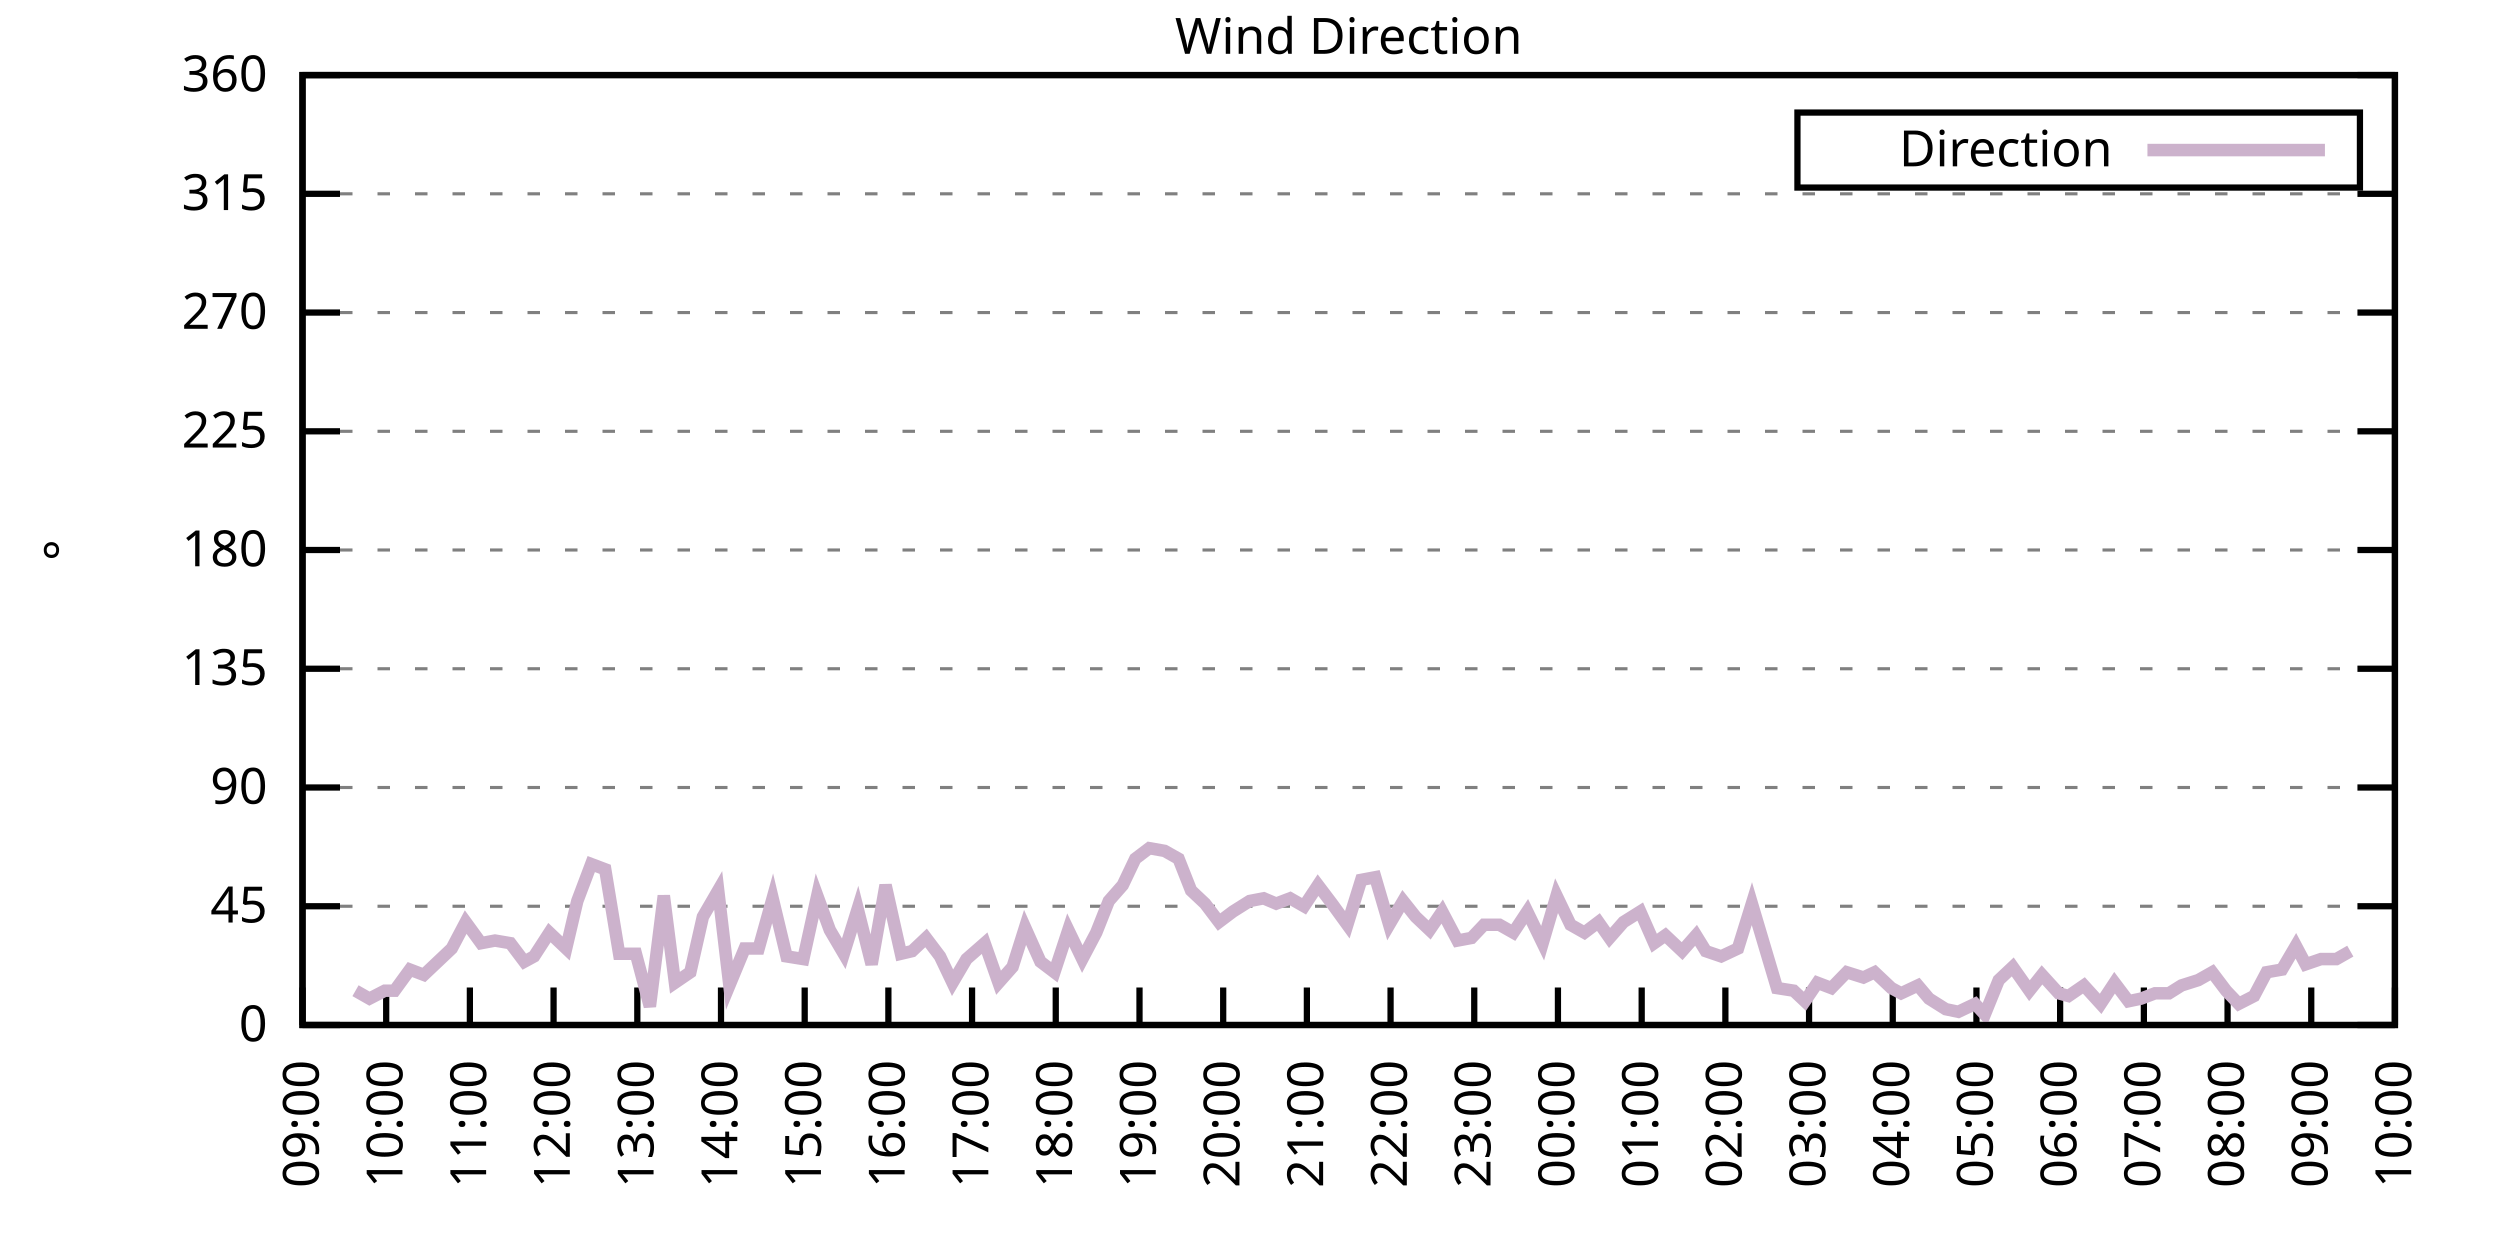
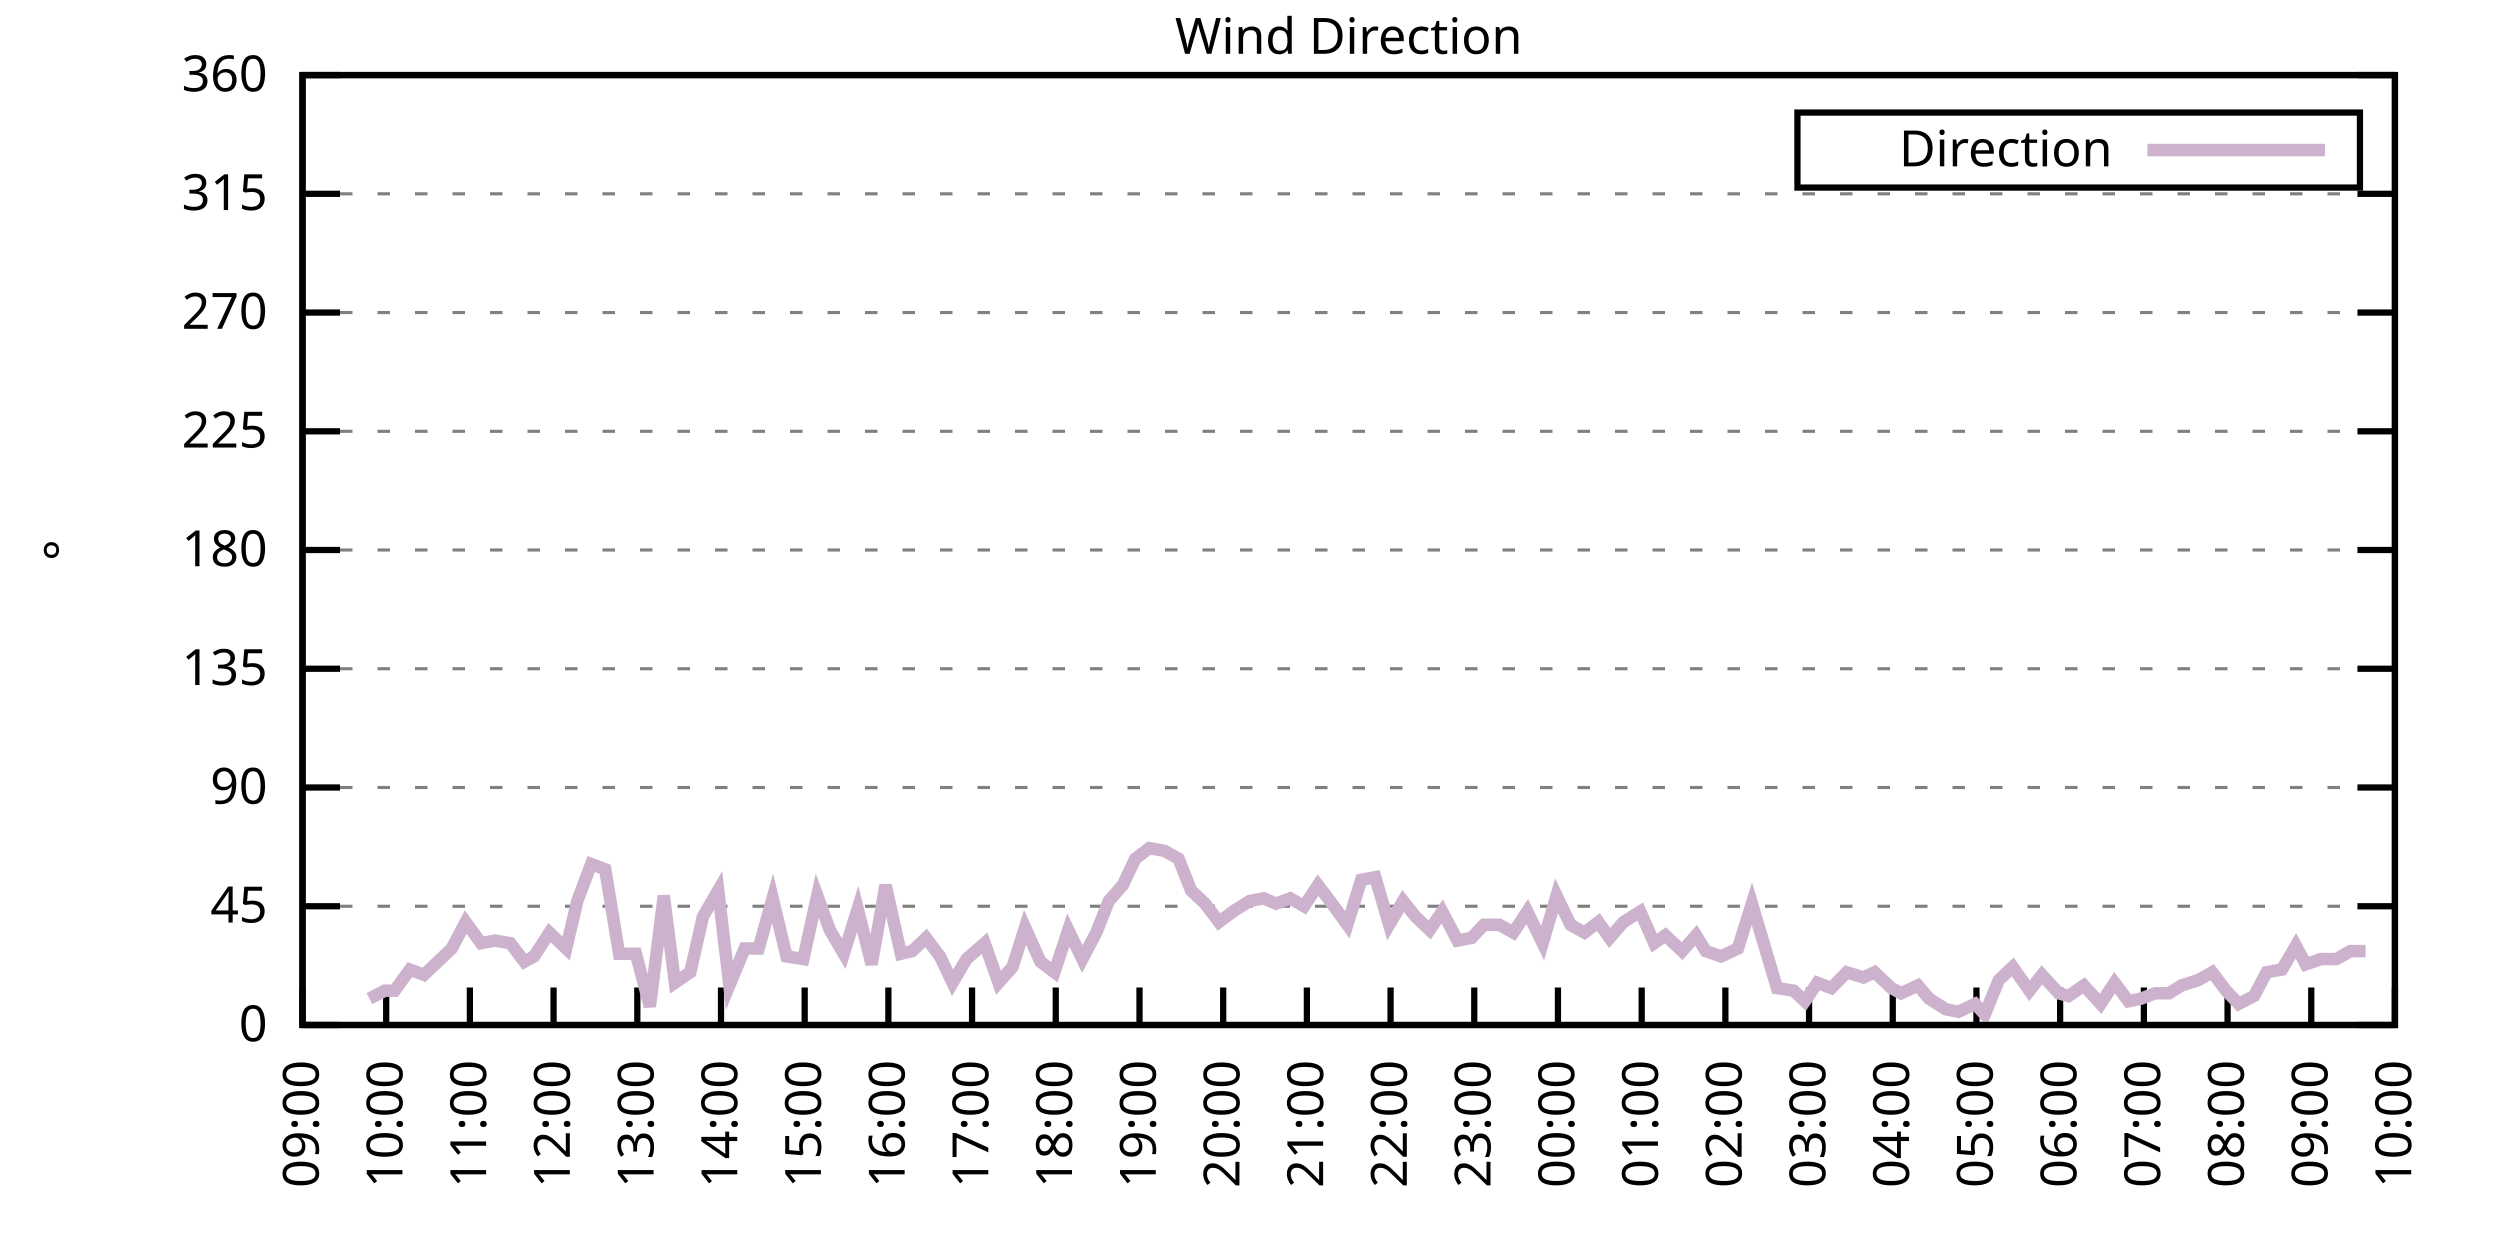
<svg xmlns="http://www.w3.org/2000/svg" xmlns:xlink="http://www.w3.org/1999/xlink" width="400" height="200" viewBox="0 0 400 200">
  <g id="gnuplot_canvas">
    <rect x="0" y="0" width="400" height="200" fill="none" />
    <defs>
      <circle id="gpDot" r="0.5" stroke-width="0.5" stroke="currentColor" />
      <path id="gpPt0" stroke-width="0.333" stroke="currentColor" d="M-1,0 h2 M0,-1 v2" />
      <path id="gpPt1" stroke-width="0.333" stroke="currentColor" d="M-1,-1 L1,1 M1,-1 L-1,1" />
      <path id="gpPt2" stroke-width="0.333" stroke="currentColor" d="M-1,0 L1,0 M0,-1 L0,1 M-1,-1 L1,1 M-1,1 L1,-1" />
      <rect id="gpPt3" stroke-width="0.333" stroke="currentColor" x="-1" y="-1" width="2" height="2" />
      <rect id="gpPt4" stroke-width="0.333" stroke="currentColor" fill="currentColor" x="-1" y="-1" width="2" height="2" />
      <circle id="gpPt5" stroke-width="0.333" stroke="currentColor" cx="0" cy="0" r="1" />
      <use xlink:href="#gpPt5" id="gpPt6" fill="currentColor" stroke="none" />
      <path id="gpPt7" stroke-width="0.333" stroke="currentColor" d="M0,-1.33 L-1.33,0.67 L1.33,0.67 z" />
      <use xlink:href="#gpPt7" id="gpPt8" fill="currentColor" stroke="none" />
      <use xlink:href="#gpPt7" id="gpPt9" stroke="currentColor" transform="rotate(180)" />
      <use xlink:href="#gpPt9" id="gpPt10" fill="currentColor" stroke="none" />
      <use xlink:href="#gpPt3" id="gpPt11" stroke="currentColor" transform="rotate(45)" />
      <use xlink:href="#gpPt11" id="gpPt12" fill="currentColor" stroke="none" />
      <path id="gpPt13" stroke-width="0.333" stroke="currentColor" d="M0,1.330 L1.265,0.411 L0.782,-1.067 L-0.782,-1.076 L-1.265,0.411 z" />
      <use xlink:href="#gpPt13" id="gpPt14" fill="currentColor" stroke="none" />
      <filter id="textbox" filterUnits="objectBoundingBox" x="0" y="0" height="1" width="1">
        <feFlood flood-color="white" flood-opacity="1" result="bgnd" />
        <feComposite in="SourceGraphic" in2="bgnd" operator="atop" />
      </filter>
      <filter id="greybox" filterUnits="objectBoundingBox" x="0" y="0" height="1" width="1">
        <feFlood flood-color="lightgrey" flood-opacity="1" result="grey" />
        <feComposite in="SourceGraphic" in2="grey" operator="atop" />
      </filter>
    </defs>
    <g fill="none" color="white" stroke="currentColor" stroke-width="1.00" stroke-linecap="butt" stroke-linejoin="miter">
</g>
    <g fill="none" color="black" stroke="currentColor" stroke-width="1.00" stroke-linecap="butt" stroke-linejoin="miter">
      <g stroke="none" shape-rendering="crispEdges">
        <polygon fill="rgb(255, 255, 255)" points="48.40,164.00 383.18,164.00 383.18,12.02 48.40,12.02 " />
      </g>
    </g>
    <g fill="none" color="black" stroke="currentColor" stroke-width="1.00" stroke-linecap="butt" stroke-linejoin="miter">
</g>
    <g fill="none" color="black" stroke="black" stroke-width="0.50" stroke-linecap="butt" stroke-linejoin="miter">
</g>
    <g fill="none" color="gray" stroke="currentColor" stroke-width="0.50" stroke-linecap="butt" stroke-linejoin="miter">
      <path stroke="gray" stroke-dasharray="2,4" class="gridline" d="M48.40,164.00 L383.19,164.00  " />
    </g>
    <g fill="none" color="gray" stroke="gray" stroke-width="1.00" stroke-linecap="butt" stroke-linejoin="miter">
</g>
    <g fill="none" color="black" stroke="currentColor" stroke-width="1.00" stroke-linecap="butt" stroke-linejoin="miter">
      <path stroke="black" d="M48.40,164.00 L54.40,164.00 M383.19,164.00 L377.19,164.00  " />
      <g transform="translate(42.80,166.60)" stroke="none" fill="black" font-family="Sans" font-size="8.00" text-anchor="end">
        <text>
          <tspan font-family="Sans"> 0</tspan>
        </text>
      </g>
    </g>
    <g fill="none" color="black" stroke="currentColor" stroke-width="1.00" stroke-linecap="butt" stroke-linejoin="miter">
</g>
    <g fill="none" color="black" stroke="black" stroke-width="0.50" stroke-linecap="butt" stroke-linejoin="miter">
</g>
    <g fill="none" color="gray" stroke="currentColor" stroke-width="0.50" stroke-linecap="butt" stroke-linejoin="miter">
      <path stroke="gray" stroke-dasharray="2,4" class="gridline" d="M48.40,145.00 L383.19,145.00  " />
    </g>
    <g fill="none" color="gray" stroke="gray" stroke-width="1.00" stroke-linecap="butt" stroke-linejoin="miter">
</g>
    <g fill="none" color="black" stroke="currentColor" stroke-width="1.00" stroke-linecap="butt" stroke-linejoin="miter">
      <path stroke="black" d="M48.40,145.00 L54.40,145.00 M383.19,145.00 L377.19,145.00  " />
      <g transform="translate(42.80,147.60)" stroke="none" fill="black" font-family="Sans" font-size="8.00" text-anchor="end">
        <text>
          <tspan font-family="Sans"> 45</tspan>
        </text>
      </g>
    </g>
    <g fill="none" color="black" stroke="currentColor" stroke-width="1.00" stroke-linecap="butt" stroke-linejoin="miter">
</g>
    <g fill="none" color="black" stroke="black" stroke-width="0.50" stroke-linecap="butt" stroke-linejoin="miter">
</g>
    <g fill="none" color="gray" stroke="currentColor" stroke-width="0.50" stroke-linecap="butt" stroke-linejoin="miter">
      <path stroke="gray" stroke-dasharray="2,4" class="gridline" d="M48.40,126.00 L383.19,126.00  " />
    </g>
    <g fill="none" color="gray" stroke="gray" stroke-width="1.00" stroke-linecap="butt" stroke-linejoin="miter">
</g>
    <g fill="none" color="black" stroke="currentColor" stroke-width="1.00" stroke-linecap="butt" stroke-linejoin="miter">
      <path stroke="black" d="M48.40,126.00 L54.40,126.00 M383.19,126.00 L377.19,126.00  " />
      <g transform="translate(42.80,128.60)" stroke="none" fill="black" font-family="Sans" font-size="8.00" text-anchor="end">
        <text>
          <tspan font-family="Sans"> 90</tspan>
        </text>
      </g>
    </g>
    <g fill="none" color="black" stroke="currentColor" stroke-width="1.00" stroke-linecap="butt" stroke-linejoin="miter">
</g>
    <g fill="none" color="black" stroke="black" stroke-width="0.50" stroke-linecap="butt" stroke-linejoin="miter">
</g>
    <g fill="none" color="gray" stroke="currentColor" stroke-width="0.50" stroke-linecap="butt" stroke-linejoin="miter">
      <path stroke="gray" stroke-dasharray="2,4" class="gridline" d="M48.40,107.00 L383.19,107.00  " />
    </g>
    <g fill="none" color="gray" stroke="gray" stroke-width="1.00" stroke-linecap="butt" stroke-linejoin="miter">
</g>
    <g fill="none" color="black" stroke="currentColor" stroke-width="1.00" stroke-linecap="butt" stroke-linejoin="miter">
      <path stroke="black" d="M48.40,107.00 L54.40,107.00 M383.19,107.00 L377.19,107.00  " />
      <g transform="translate(42.80,109.60)" stroke="none" fill="black" font-family="Sans" font-size="8.00" text-anchor="end">
        <text>
          <tspan font-family="Sans"> 135</tspan>
        </text>
      </g>
    </g>
    <g fill="none" color="black" stroke="currentColor" stroke-width="1.00" stroke-linecap="butt" stroke-linejoin="miter">
</g>
    <g fill="none" color="black" stroke="black" stroke-width="0.50" stroke-linecap="butt" stroke-linejoin="miter">
</g>
    <g fill="none" color="gray" stroke="currentColor" stroke-width="0.50" stroke-linecap="butt" stroke-linejoin="miter">
      <path stroke="gray" stroke-dasharray="2,4" class="gridline" d="M48.40,88.00 L383.19,88.00  " />
    </g>
    <g fill="none" color="gray" stroke="gray" stroke-width="1.00" stroke-linecap="butt" stroke-linejoin="miter">
</g>
    <g fill="none" color="black" stroke="currentColor" stroke-width="1.00" stroke-linecap="butt" stroke-linejoin="miter">
      <path stroke="black" d="M48.40,88.00 L54.40,88.00 M383.19,88.00 L377.19,88.00  " />
      <g transform="translate(42.80,90.60)" stroke="none" fill="black" font-family="Sans" font-size="8.00" text-anchor="end">
        <text>
          <tspan font-family="Sans"> 180</tspan>
        </text>
      </g>
    </g>
    <g fill="none" color="black" stroke="currentColor" stroke-width="1.00" stroke-linecap="butt" stroke-linejoin="miter">
</g>
    <g fill="none" color="black" stroke="black" stroke-width="0.50" stroke-linecap="butt" stroke-linejoin="miter">
</g>
    <g fill="none" color="gray" stroke="currentColor" stroke-width="0.50" stroke-linecap="butt" stroke-linejoin="miter">
      <path stroke="gray" stroke-dasharray="2,4" class="gridline" d="M48.40,69.01 L383.19,69.01  " />
    </g>
    <g fill="none" color="gray" stroke="gray" stroke-width="1.00" stroke-linecap="butt" stroke-linejoin="miter">
</g>
    <g fill="none" color="black" stroke="currentColor" stroke-width="1.00" stroke-linecap="butt" stroke-linejoin="miter">
      <path stroke="black" d="M48.40,69.01 L54.40,69.01 M383.19,69.01 L377.19,69.01  " />
      <g transform="translate(42.80,71.61)" stroke="none" fill="black" font-family="Sans" font-size="8.00" text-anchor="end">
        <text>
          <tspan font-family="Sans"> 225</tspan>
        </text>
      </g>
    </g>
    <g fill="none" color="black" stroke="currentColor" stroke-width="1.00" stroke-linecap="butt" stroke-linejoin="miter">
</g>
    <g fill="none" color="black" stroke="black" stroke-width="0.50" stroke-linecap="butt" stroke-linejoin="miter">
</g>
    <g fill="none" color="gray" stroke="currentColor" stroke-width="0.50" stroke-linecap="butt" stroke-linejoin="miter">
      <path stroke="gray" stroke-dasharray="2,4" class="gridline" d="M48.40,50.01 L383.19,50.01  " />
    </g>
    <g fill="none" color="gray" stroke="gray" stroke-width="1.00" stroke-linecap="butt" stroke-linejoin="miter">
</g>
    <g fill="none" color="black" stroke="currentColor" stroke-width="1.00" stroke-linecap="butt" stroke-linejoin="miter">
      <path stroke="black" d="M48.40,50.01 L54.40,50.01 M383.19,50.01 L377.19,50.01  " />
      <g transform="translate(42.80,52.61)" stroke="none" fill="black" font-family="Sans" font-size="8.00" text-anchor="end">
        <text>
          <tspan font-family="Sans"> 270</tspan>
        </text>
      </g>
    </g>
    <g fill="none" color="black" stroke="currentColor" stroke-width="1.00" stroke-linecap="butt" stroke-linejoin="miter">
</g>
    <g fill="none" color="black" stroke="black" stroke-width="0.50" stroke-linecap="butt" stroke-linejoin="miter">
</g>
    <g fill="none" color="gray" stroke="currentColor" stroke-width="0.50" stroke-linecap="butt" stroke-linejoin="miter">
      <path stroke="gray" stroke-dasharray="2,4" class="gridline" d="M48.40,31.01 L383.19,31.01  " />
    </g>
    <g fill="none" color="gray" stroke="gray" stroke-width="1.00" stroke-linecap="butt" stroke-linejoin="miter">
</g>
    <g fill="none" color="black" stroke="currentColor" stroke-width="1.00" stroke-linecap="butt" stroke-linejoin="miter">
      <path stroke="black" d="M48.40,31.01 L54.40,31.01 M383.19,31.01 L377.19,31.01  " />
      <g transform="translate(42.80,33.61)" stroke="none" fill="black" font-family="Sans" font-size="8.00" text-anchor="end">
        <text>
          <tspan font-family="Sans"> 315</tspan>
        </text>
      </g>
    </g>
    <g fill="none" color="black" stroke="currentColor" stroke-width="1.00" stroke-linecap="butt" stroke-linejoin="miter">
</g>
    <g fill="none" color="black" stroke="black" stroke-width="0.50" stroke-linecap="butt" stroke-linejoin="miter">
</g>
    <g fill="none" color="gray" stroke="currentColor" stroke-width="0.50" stroke-linecap="butt" stroke-linejoin="miter">
      <path stroke="gray" stroke-dasharray="2,4" class="gridline" d="M48.40,12.01 L383.19,12.01  " />
    </g>
    <g fill="none" color="gray" stroke="gray" stroke-width="1.00" stroke-linecap="butt" stroke-linejoin="miter">
</g>
    <g fill="none" color="black" stroke="currentColor" stroke-width="1.00" stroke-linecap="butt" stroke-linejoin="miter">
      <path stroke="black" d="M48.40,12.01 L54.40,12.01 M383.19,12.01 L377.19,12.01  " />
      <g transform="translate(42.80,14.61)" stroke="none" fill="black" font-family="Sans" font-size="8.00" text-anchor="end">
        <text>
          <tspan font-family="Sans"> 360</tspan>
        </text>
      </g>
    </g>
    <g fill="none" color="black" stroke="currentColor" stroke-width="1.00" stroke-linecap="butt" stroke-linejoin="miter">
      <path stroke="black" d="M48.40,164.00 L48.40,158.00  " />
      <g transform="translate(51.00,169.60) rotate(270.00)" stroke="none" fill="black" font-family="Sans" font-size="8.00" text-anchor="end">
        <text>
          <tspan font-family="Sans">09:00</tspan>
        </text>
      </g>
    </g>
    <g fill="none" color="black" stroke="currentColor" stroke-width="1.00" stroke-linecap="butt" stroke-linejoin="miter">
      <path stroke="black" d="M61.79,164.00 L61.79,158.00  " />
      <g transform="translate(64.39,169.60) rotate(270.00)" stroke="none" fill="black" font-family="Sans" font-size="8.00" text-anchor="end">
        <text>
          <tspan font-family="Sans">10:00</tspan>
        </text>
      </g>
    </g>
    <g fill="none" color="black" stroke="currentColor" stroke-width="1.00" stroke-linecap="butt" stroke-linejoin="miter">
      <path stroke="black" d="M75.18,164.00 L75.18,158.00  " />
      <g transform="translate(77.78,169.60) rotate(270.00)" stroke="none" fill="black" font-family="Sans" font-size="8.00" text-anchor="end">
        <text>
          <tspan font-family="Sans">11:00</tspan>
        </text>
      </g>
    </g>
    <g fill="none" color="black" stroke="currentColor" stroke-width="1.00" stroke-linecap="butt" stroke-linejoin="miter">
      <path stroke="black" d="M88.57,164.00 L88.57,158.00  " />
      <g transform="translate(91.17,169.60) rotate(270.00)" stroke="none" fill="black" font-family="Sans" font-size="8.00" text-anchor="end">
        <text>
          <tspan font-family="Sans">12:00</tspan>
        </text>
      </g>
    </g>
    <g fill="none" color="black" stroke="currentColor" stroke-width="1.00" stroke-linecap="butt" stroke-linejoin="miter">
      <path stroke="black" d="M101.97,164.00 L101.97,158.00  " />
      <g transform="translate(104.57,169.60) rotate(270.00)" stroke="none" fill="black" font-family="Sans" font-size="8.00" text-anchor="end">
        <text>
          <tspan font-family="Sans">13:00</tspan>
        </text>
      </g>
    </g>
    <g fill="none" color="black" stroke="currentColor" stroke-width="1.00" stroke-linecap="butt" stroke-linejoin="miter">
      <path stroke="black" d="M115.36,164.00 L115.36,158.00  " />
      <g transform="translate(117.96,169.60) rotate(270.00)" stroke="none" fill="black" font-family="Sans" font-size="8.00" text-anchor="end">
        <text>
          <tspan font-family="Sans">14:00</tspan>
        </text>
      </g>
    </g>
    <g fill="none" color="black" stroke="currentColor" stroke-width="1.00" stroke-linecap="butt" stroke-linejoin="miter">
      <path stroke="black" d="M128.75,164.00 L128.75,158.00  " />
      <g transform="translate(131.35,169.60) rotate(270.00)" stroke="none" fill="black" font-family="Sans" font-size="8.00" text-anchor="end">
        <text>
          <tspan font-family="Sans">15:00</tspan>
        </text>
      </g>
    </g>
    <g fill="none" color="black" stroke="currentColor" stroke-width="1.00" stroke-linecap="butt" stroke-linejoin="miter">
      <path stroke="black" d="M142.14,164.00 L142.14,158.00  " />
      <g transform="translate(144.74,169.60) rotate(270.00)" stroke="none" fill="black" font-family="Sans" font-size="8.00" text-anchor="end">
        <text>
          <tspan font-family="Sans">16:00</tspan>
        </text>
      </g>
    </g>
    <g fill="none" color="black" stroke="currentColor" stroke-width="1.00" stroke-linecap="butt" stroke-linejoin="miter">
      <path stroke="black" d="M155.53,164.00 L155.53,158.00  " />
      <g transform="translate(158.13,169.60) rotate(270.00)" stroke="none" fill="black" font-family="Sans" font-size="8.00" text-anchor="end">
        <text>
          <tspan font-family="Sans">17:00</tspan>
        </text>
      </g>
    </g>
    <g fill="none" color="black" stroke="currentColor" stroke-width="1.00" stroke-linecap="butt" stroke-linejoin="miter">
      <path stroke="black" d="M168.92,164.00 L168.92,158.00  " />
      <g transform="translate(171.52,169.60) rotate(270.00)" stroke="none" fill="black" font-family="Sans" font-size="8.00" text-anchor="end">
        <text>
          <tspan font-family="Sans">18:00</tspan>
        </text>
      </g>
    </g>
    <g fill="none" color="black" stroke="currentColor" stroke-width="1.00" stroke-linecap="butt" stroke-linejoin="miter">
      <path stroke="black" d="M182.32,164.00 L182.32,158.00  " />
      <g transform="translate(184.92,169.60) rotate(270.00)" stroke="none" fill="black" font-family="Sans" font-size="8.00" text-anchor="end">
        <text>
          <tspan font-family="Sans">19:00</tspan>
        </text>
      </g>
    </g>
    <g fill="none" color="black" stroke="currentColor" stroke-width="1.00" stroke-linecap="butt" stroke-linejoin="miter">
      <path stroke="black" d="M195.71,164.00 L195.71,158.00  " />
      <g transform="translate(198.31,169.60) rotate(270.00)" stroke="none" fill="black" font-family="Sans" font-size="8.00" text-anchor="end">
        <text>
          <tspan font-family="Sans">20:00</tspan>
        </text>
      </g>
    </g>
    <g fill="none" color="black" stroke="currentColor" stroke-width="1.00" stroke-linecap="butt" stroke-linejoin="miter">
      <path stroke="black" d="M209.10,164.00 L209.10,158.00  " />
      <g transform="translate(211.70,169.60) rotate(270.00)" stroke="none" fill="black" font-family="Sans" font-size="8.00" text-anchor="end">
        <text>
          <tspan font-family="Sans">21:00</tspan>
        </text>
      </g>
    </g>
    <g fill="none" color="black" stroke="currentColor" stroke-width="1.00" stroke-linecap="butt" stroke-linejoin="miter">
      <path stroke="black" d="M222.49,164.00 L222.49,158.00  " />
      <g transform="translate(225.09,169.60) rotate(270.00)" stroke="none" fill="black" font-family="Sans" font-size="8.00" text-anchor="end">
        <text>
          <tspan font-family="Sans">22:00</tspan>
        </text>
      </g>
    </g>
    <g fill="none" color="black" stroke="currentColor" stroke-width="1.00" stroke-linecap="butt" stroke-linejoin="miter">
      <path stroke="black" d="M235.88,164.00 L235.88,158.00  " />
      <g transform="translate(238.48,169.60) rotate(270.00)" stroke="none" fill="black" font-family="Sans" font-size="8.00" text-anchor="end">
        <text>
          <tspan font-family="Sans">23:00</tspan>
        </text>
      </g>
    </g>
    <g fill="none" color="black" stroke="currentColor" stroke-width="1.00" stroke-linecap="butt" stroke-linejoin="miter">
      <path stroke="black" d="M249.27,164.00 L249.27,158.00  " />
      <g transform="translate(251.87,169.60) rotate(270.00)" stroke="none" fill="black" font-family="Sans" font-size="8.00" text-anchor="end">
        <text>
          <tspan font-family="Sans">00:00</tspan>
        </text>
      </g>
    </g>
    <g fill="none" color="black" stroke="currentColor" stroke-width="1.00" stroke-linecap="butt" stroke-linejoin="miter">
      <path stroke="black" d="M262.67,164.00 L262.67,158.00  " />
      <g transform="translate(265.27,169.60) rotate(270.00)" stroke="none" fill="black" font-family="Sans" font-size="8.00" text-anchor="end">
        <text>
          <tspan font-family="Sans">01:00</tspan>
        </text>
      </g>
    </g>
    <g fill="none" color="black" stroke="currentColor" stroke-width="1.00" stroke-linecap="butt" stroke-linejoin="miter">
      <path stroke="black" d="M276.06,164.00 L276.06,158.00  " />
      <g transform="translate(278.66,169.60) rotate(270.00)" stroke="none" fill="black" font-family="Sans" font-size="8.00" text-anchor="end">
        <text>
          <tspan font-family="Sans">02:00</tspan>
        </text>
      </g>
    </g>
    <g fill="none" color="black" stroke="currentColor" stroke-width="1.00" stroke-linecap="butt" stroke-linejoin="miter">
      <path stroke="black" d="M289.45,164.00 L289.45,158.00  " />
      <g transform="translate(292.05,169.60) rotate(270.00)" stroke="none" fill="black" font-family="Sans" font-size="8.00" text-anchor="end">
        <text>
          <tspan font-family="Sans">03:00</tspan>
        </text>
      </g>
    </g>
    <g fill="none" color="black" stroke="currentColor" stroke-width="1.00" stroke-linecap="butt" stroke-linejoin="miter">
      <path stroke="black" d="M302.84,164.00 L302.84,158.00  " />
      <g transform="translate(305.44,169.60) rotate(270.00)" stroke="none" fill="black" font-family="Sans" font-size="8.00" text-anchor="end">
        <text>
          <tspan font-family="Sans">04:00</tspan>
        </text>
      </g>
    </g>
    <g fill="none" color="black" stroke="currentColor" stroke-width="1.00" stroke-linecap="butt" stroke-linejoin="miter">
      <path stroke="black" d="M316.23,164.00 L316.23,158.00  " />
      <g transform="translate(318.83,169.60) rotate(270.00)" stroke="none" fill="black" font-family="Sans" font-size="8.00" text-anchor="end">
        <text>
          <tspan font-family="Sans">05:00</tspan>
        </text>
      </g>
    </g>
    <g fill="none" color="black" stroke="currentColor" stroke-width="1.00" stroke-linecap="butt" stroke-linejoin="miter">
      <path stroke="black" d="M329.62,164.00 L329.62,158.00  " />
      <g transform="translate(332.22,169.60) rotate(270.00)" stroke="none" fill="black" font-family="Sans" font-size="8.00" text-anchor="end">
        <text>
          <tspan font-family="Sans">06:00</tspan>
        </text>
      </g>
    </g>
    <g fill="none" color="black" stroke="currentColor" stroke-width="1.00" stroke-linecap="butt" stroke-linejoin="miter">
      <path stroke="black" d="M343.02,164.00 L343.02,158.00  " />
      <g transform="translate(345.62,169.60) rotate(270.00)" stroke="none" fill="black" font-family="Sans" font-size="8.00" text-anchor="end">
        <text>
          <tspan font-family="Sans">07:00</tspan>
        </text>
      </g>
    </g>
    <g fill="none" color="black" stroke="currentColor" stroke-width="1.00" stroke-linecap="butt" stroke-linejoin="miter">
      <path stroke="black" d="M356.41,164.00 L356.41,158.00  " />
      <g transform="translate(359.01,169.60) rotate(270.00)" stroke="none" fill="black" font-family="Sans" font-size="8.00" text-anchor="end">
        <text>
          <tspan font-family="Sans">08:00</tspan>
        </text>
      </g>
    </g>
    <g fill="none" color="black" stroke="currentColor" stroke-width="1.00" stroke-linecap="butt" stroke-linejoin="miter">
      <path stroke="black" d="M369.80,164.00 L369.80,158.00  " />
      <g transform="translate(372.40,169.60) rotate(270.00)" stroke="none" fill="black" font-family="Sans" font-size="8.00" text-anchor="end">
        <text>
          <tspan font-family="Sans">09:00</tspan>
        </text>
      </g>
    </g>
    <g fill="none" color="black" stroke="currentColor" stroke-width="1.00" stroke-linecap="butt" stroke-linejoin="miter">
      <path stroke="black" d="M383.19,164.00 L383.19,158.00  " />
      <g transform="translate(385.79,169.60) rotate(270.00)" stroke="none" fill="black" font-family="Sans" font-size="8.00" text-anchor="end">
        <text>
          <tspan font-family="Sans">10:00</tspan>
        </text>
      </g>
    </g>
    <g fill="none" color="black" stroke="currentColor" stroke-width="1.00" stroke-linecap="butt" stroke-linejoin="miter">
</g>
    <g fill="none" color="black" stroke="currentColor" stroke-width="1.00" stroke-linecap="butt" stroke-linejoin="miter">
      <path stroke="black" d="M48.40,12.01 L48.40,164.00 L383.19,164.00 L383.19,12.01 L48.40,12.01 Z  " />
    </g>
    <g fill="none" color="black" stroke="currentColor" stroke-width="1.00" stroke-linecap="butt" stroke-linejoin="miter">
</g>
    <g fill="none" color="black" stroke="currentColor" stroke-width="1.00" stroke-linecap="butt" stroke-linejoin="miter">
      <path stroke="black" d="M287.59,30.01 L287.59,18.01 L377.59,18.01 L377.59,30.01 L287.59,30.01 Z  " />
    </g>
    <g id="Wind_direction_plot_1">
      <g fill="none" color="white" stroke="black" stroke-width="2.00" stroke-linecap="butt" stroke-linejoin="miter">
</g>
      <g fill="none" color="black" stroke="currentColor" stroke-width="2.00" stroke-linecap="butt" stroke-linejoin="miter">
        <g transform="translate(337.99,26.61)" stroke="none" fill="black" font-family="Sans" font-size="8.00" text-anchor="end">
          <text>
            <tspan font-family="Sans">Direction</tspan>
          </text>
        </g>
      </g>
      <g fill="none" color="black" stroke="currentColor" stroke-width="2.00" stroke-linecap="butt" stroke-linejoin="miter">
-         <path stroke="rgb(204, 178, 204)" d="M343.59,24.01 L371.99,24.01 M56.88,158.51 L59.11,159.78 L61.57,158.51 L63.13,158.51 L65.59,155.13 L67.82,155.98   L70.05,153.87 L72.28,151.76 L74.51,147.53 L76.97,150.91 L79.20,150.49 L81.66,150.91 L83.89,153.87 L85.45,153.02   L87.91,149.22 L90.58,151.76 L92.37,144.16 L94.60,138.25 L96.83,139.09 L99.06,152.60 L101.74,152.60 L103.98,161.04   L106.21,143.31 L107.99,157.24 L110.45,155.56 L112.46,146.69 L114.91,142.47 L116.70,157.67 L119.15,151.76 L121.38,151.76   L123.62,143.73 L125.85,153.02 L128.53,153.45 L130.76,143.31 L132.77,148.80 L135.00,152.60 L137.23,145.42 L139.46,154.29   L141.69,141.62 L144.15,152.60 L145.94,152.18 L148.17,150.07 L150.40,153.02 L152.41,157.24 L154.64,153.45 L157.54,150.91   L159.77,157.24 L162.01,154.71 L164.01,148.38 L166.47,153.87 L168.70,155.56 L170.93,148.80 L173.17,153.45 L175.40,149.22   L177.41,144.16 L179.64,141.62 L181.65,137.40 L183.88,135.71 L186.33,136.14 L188.57,137.40 L190.57,142.47 L192.81,144.58   L195.04,147.53 L197.27,145.85 L199.95,144.16 L202.18,143.73 L204.19,144.58 L206.42,143.73 L208.65,145.00 L210.88,141.62   L213.12,144.58 L215.57,147.96 L217.80,140.78 L220.04,140.36 L222.27,147.96 L224.50,144.16 L226.51,146.69 L228.74,148.80   L230.75,145.85 L233.20,150.49 L235.44,150.07 L237.44,147.96 L239.90,147.96 L242.13,149.22 L244.36,145.85 L246.82,150.91   L249.05,143.31 L251.28,147.96 L253.51,149.22 L255.75,147.53 L257.53,150.07 L259.76,147.53 L262.44,145.85 L264.67,150.91   L266.46,149.65 L269.14,152.18 L271.37,149.65 L272.93,152.18 L275.39,153.02 L278.07,151.76 L280.30,144.58 L284.32,158.09   L286.99,158.51 L288.78,160.20 L290.79,157.24 L293.02,158.09 L295.48,155.56 L298.15,156.40 L299.94,155.56 L302.62,158.09   L304.18,158.93 L306.86,157.67 L308.64,159.78 L311.32,161.47 L313.33,161.89 L316.01,160.62 L317.57,162.31 L319.80,156.82   L322.04,154.71 L324.71,158.51 L326.72,155.98 L329.40,158.93 L330.96,159.36 L333.42,157.67 L336.10,160.62 L338.33,157.24   L340.56,160.20 L342.57,159.78 L344.80,158.93 L347.03,158.93 L349.04,157.67 L351.72,156.82 L353.95,155.56 L356.18,158.51   L358.19,160.62 L360.65,159.36 L362.66,155.56 L365.11,155.13 L367.34,151.33 L368.91,154.29 L371.36,153.45 L373.82,153.45   L376.05,152.18  " />
+         <path stroke="rgb(204, 178, 204)" d="M343.59,24.01 L371.99,24.01 M59.11,159.78 L61.57,158.51 L63.13,158.51 L65.59,155.13 L67.82,155.98 L70.05,153.87   L72.28,151.76 L74.51,147.53 L76.97,150.91 L79.20,150.49 L81.66,150.91 L83.89,153.87 L85.45,153.02 L87.91,149.22   L90.58,151.76 L92.37,144.16 L94.60,138.25 L96.83,139.09 L99.06,152.60 L101.74,152.60 L103.98,161.04 L106.21,143.31   L107.99,157.24 L110.45,155.56 L112.46,146.69 L114.91,142.47 L116.70,157.67 L119.15,151.76 L121.38,151.76 L123.62,143.73   L125.85,153.02 L128.53,153.45 L130.76,143.31 L132.77,148.80 L135.00,152.60 L137.23,145.42 L139.46,154.29 L141.69,141.62   L144.15,152.60 L145.94,152.18 L148.17,150.07 L150.40,153.02 L152.41,157.24 L154.64,153.45 L157.54,150.91 L159.77,157.24   L162.01,154.71 L164.01,148.38 L166.47,153.87 L168.70,155.56 L170.93,148.80 L173.17,153.45 L175.40,149.22 L177.41,144.16   L179.64,141.62 L181.65,137.40 L183.88,135.71 L186.33,136.14 L188.57,137.40 L190.57,142.47 L192.81,144.58 L195.04,147.53   L197.27,145.85 L199.95,144.16 L202.18,143.73 L204.19,144.58 L206.42,143.73 L208.65,145.00 L210.88,141.62 L213.12,144.58   L215.57,147.96 L217.80,140.78 L220.04,140.36 L222.27,147.96 L224.50,144.16 L226.51,146.69 L228.74,148.80 L230.75,145.85   L233.20,150.49 L235.44,150.07 L237.44,147.96 L239.90,147.96 L242.13,149.22 L244.36,145.85 L246.82,150.91 L249.05,143.31   L251.28,147.96 L253.51,149.22 L255.75,147.53 L257.53,150.07 L259.76,147.53 L262.44,145.85 L264.67,150.91 L266.46,149.65   L269.14,152.18 L271.37,149.65 L272.93,152.18 L275.39,153.02 L278.07,151.76 L280.30,144.58 L284.32,158.09 L286.99,158.51   L288.78,160.20 L290.79,157.24 L293.02,158.09 L295.48,155.56 L298.15,156.40 L299.94,155.56 L302.62,158.09 L304.18,158.93   L306.86,157.67 L308.64,159.78 L311.32,161.47 L313.33,161.89 L316.01,160.62 L317.57,162.31 L319.80,156.82 L322.04,154.71   L324.71,158.51 L326.72,155.98 L329.40,158.93 L330.96,159.36 L333.42,157.67 L336.10,160.62 L338.33,157.24 L340.56,160.20   L342.57,159.78 L344.80,158.93 L347.03,158.93 L349.04,157.67 L351.72,156.82 L353.95,155.56 L356.18,158.51 L358.19,160.62   L360.65,159.36 L362.66,155.56 L365.11,155.13 L367.34,151.33 L368.91,154.29 L371.36,153.45 L373.82,153.45 L376.05,152.18   L378.50,152.18  " />
      </g>
    </g>
    <g fill="none" color="black" stroke="currentColor" stroke-width="2.00" stroke-linecap="butt" stroke-linejoin="miter">
</g>
    <g fill="none" color="black" stroke="black" stroke-width="1.00" stroke-linecap="butt" stroke-linejoin="miter">
</g>
    <g fill="none" color="black" stroke="currentColor" stroke-width="1.00" stroke-linecap="butt" stroke-linejoin="miter">
      <path stroke="black" d="M48.40,12.01 L48.40,164.00 L383.19,164.00 L383.19,12.01 L48.40,12.01 Z  " />
      <g transform="translate(12.80,88.01) rotate(270.00)" stroke="none" fill="black" font-family="Sans" font-size="8.00" text-anchor="middle">
        <text>
          <tspan font-family="Sans">°</tspan>
        </text>
      </g>
    </g>
    <g fill="none" color="black" stroke="currentColor" stroke-width="1.00" stroke-linecap="butt" stroke-linejoin="miter">
</g>
    <g fill="none" color="black" stroke="currentColor" stroke-width="1.00" stroke-linecap="butt" stroke-linejoin="miter">
      <g transform="translate(215.79,8.61)" stroke="none" fill="black" font-family="Sans" font-size="8.00" text-anchor="middle">
        <text>
          <tspan font-family="Sans">Wind Direction</tspan>
        </text>
      </g>
    </g>
    <g fill="none" color="black" stroke="currentColor" stroke-width="1.00" stroke-linecap="butt" stroke-linejoin="miter">
</g>
  </g>
</svg>
